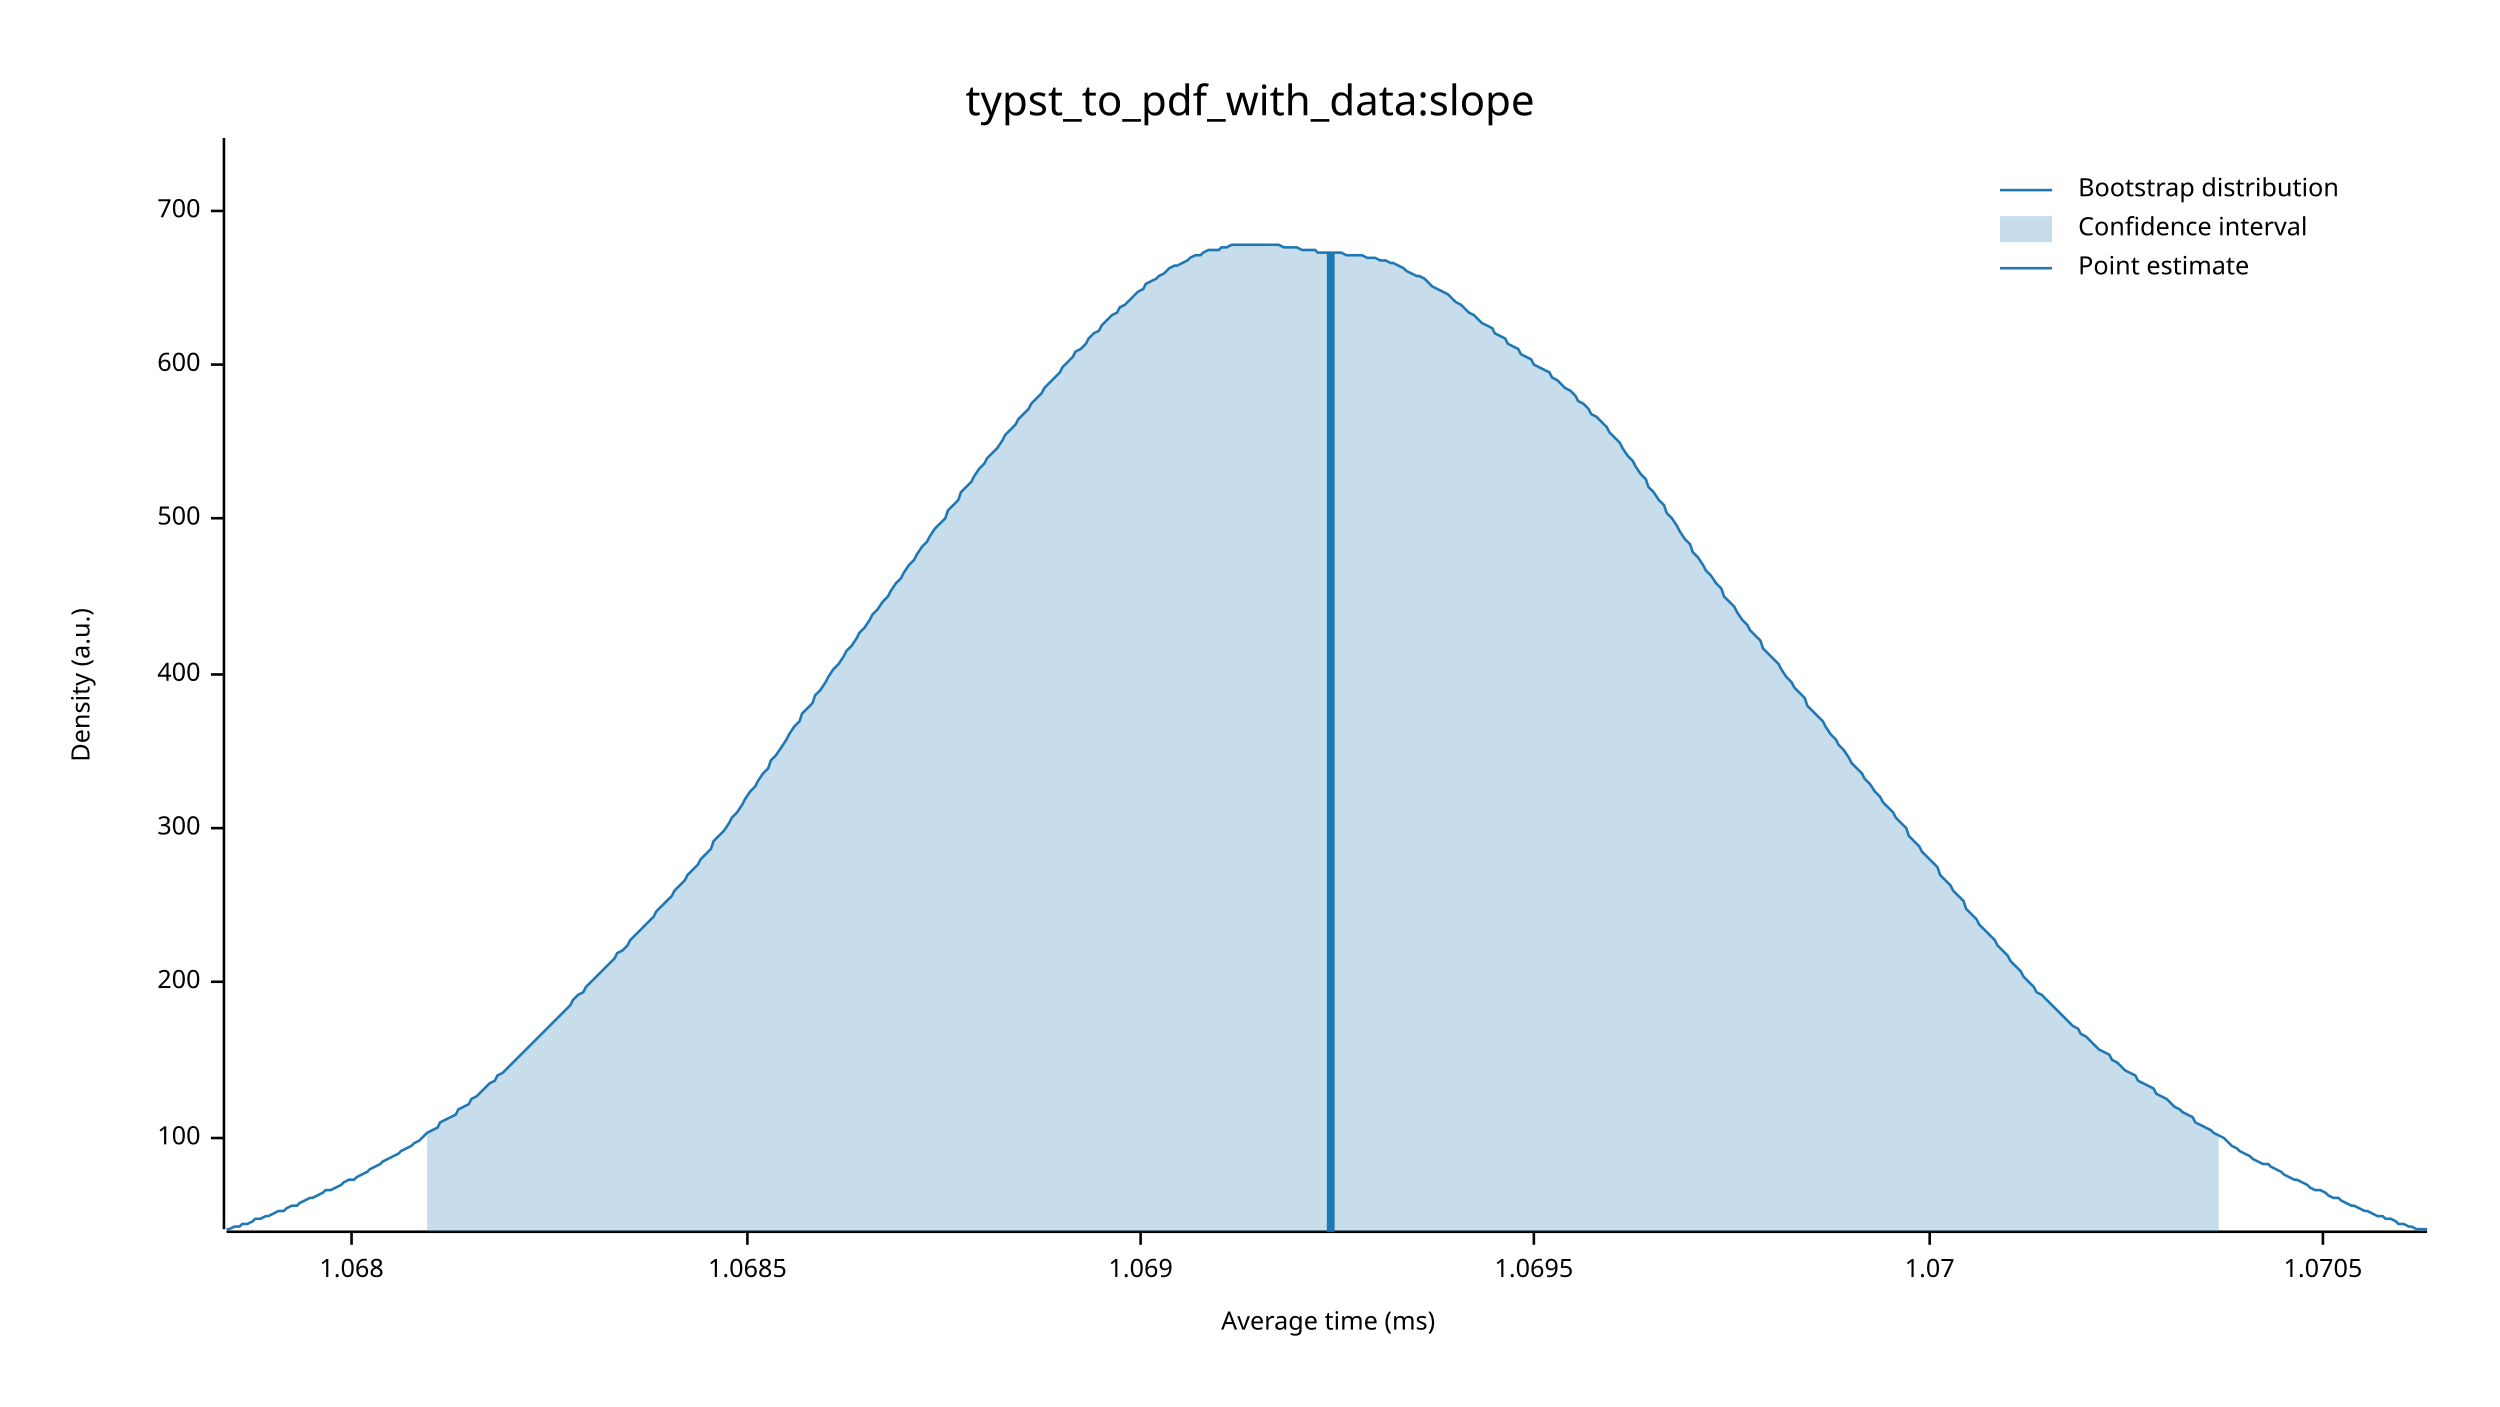
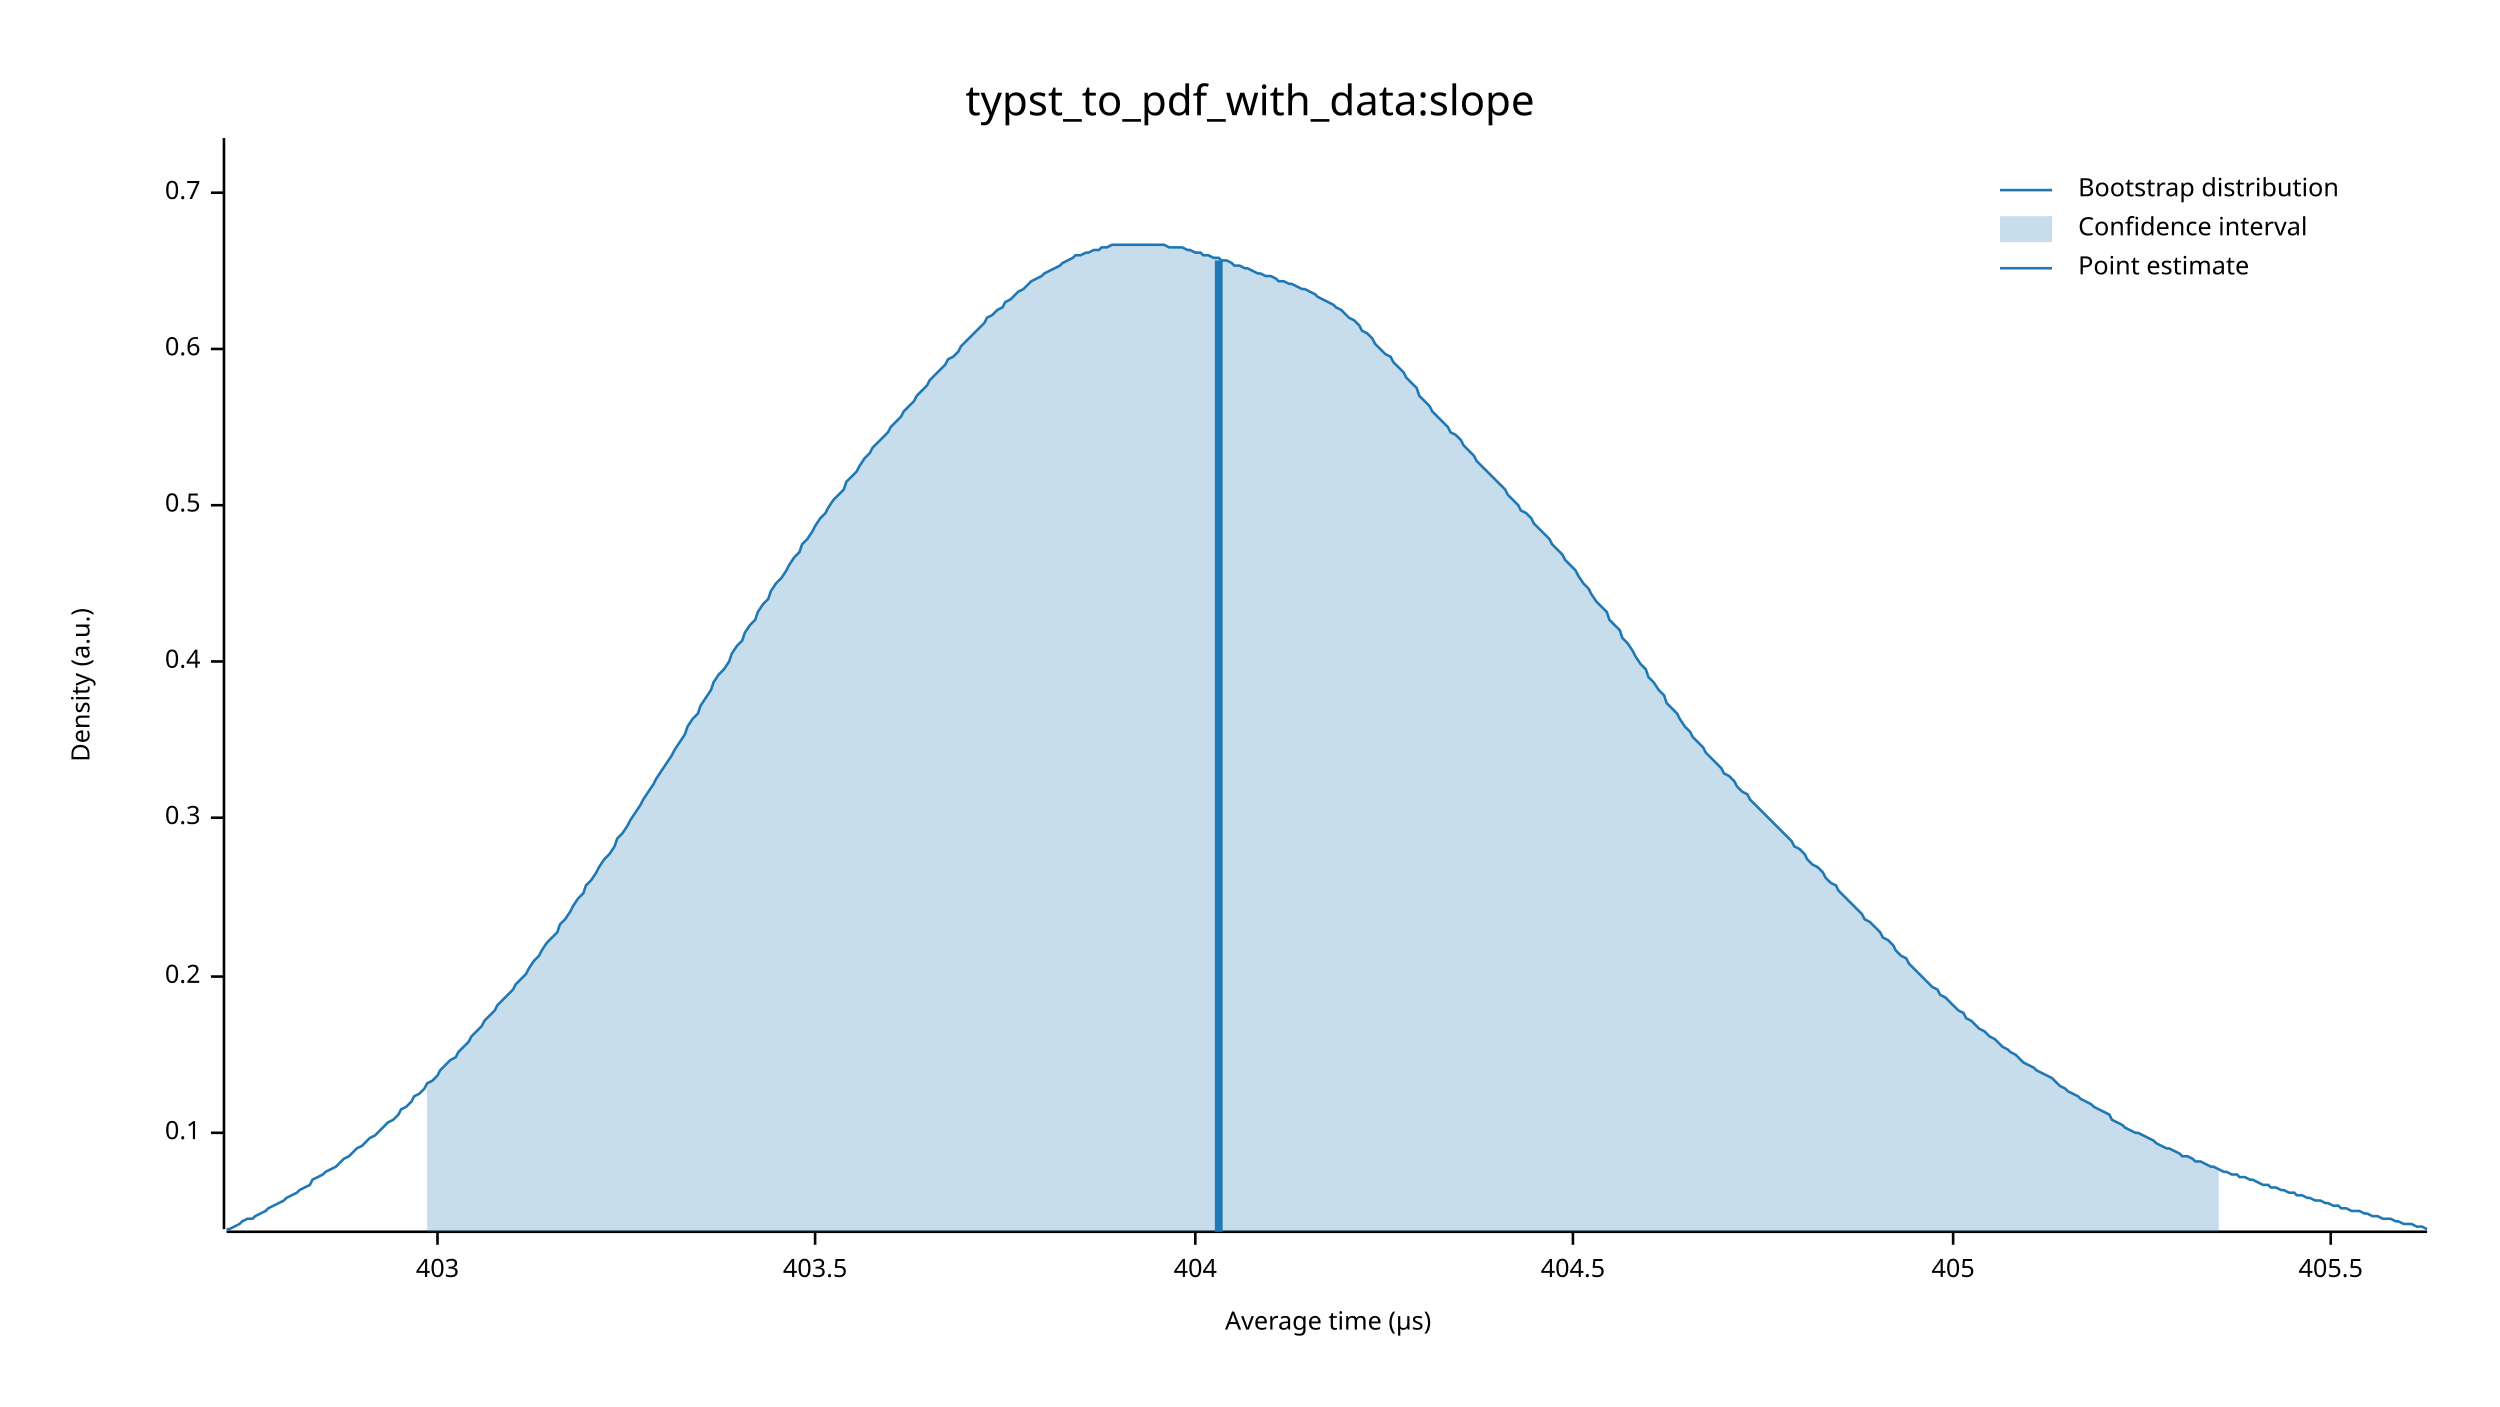
<svg xmlns="http://www.w3.org/2000/svg" width="960" height="540" viewBox="0 0 960 540">
  <text x="480" y="32" dy="0.76em" text-anchor="middle" font-family="sans-serif" font-size="16.129" opacity="1" fill="#000000">
typst_to_pdf_with_data:slope
</text>
  <text x="27" y="263" dy="0.76em" text-anchor="middle" font-family="sans-serif" font-size="9.677" opacity="1" fill="#000000" transform="rotate(270, 27, 263)">
Density (a.u.)
</text>
  <text x="510" y="513" dy="-0.5ex" text-anchor="middle" font-family="sans-serif" font-size="9.677" opacity="1" fill="#000000">
- Average time (ms)
+ Average time (µs)
</text>
  <polyline fill="none" opacity="1" stroke="#000000" stroke-width="1" points="86,53 86,472 " />
-   <text x="77" y="437" dy="0.5ex" text-anchor="end" font-family="sans-serif" font-size="9.677" opacity="1" fill="#000000">
- 100
+   <text x="77" y="435" dy="0.5ex" text-anchor="end" font-family="sans-serif" font-size="9.677" opacity="1" fill="#000000">
+ 0.1
</text>
-   <polyline fill="none" opacity="1" stroke="#000000" stroke-width="1" points="81,437 86,437 " />
-   <text x="77" y="377" dy="0.5ex" text-anchor="end" font-family="sans-serif" font-size="9.677" opacity="1" fill="#000000">
- 200
+   <polyline fill="none" opacity="1" stroke="#000000" stroke-width="1" points="81,435 86,435 " />
+   <text x="77" y="375" dy="0.5ex" text-anchor="end" font-family="sans-serif" font-size="9.677" opacity="1" fill="#000000">
+ 0.2
</text>
-   <polyline fill="none" opacity="1" stroke="#000000" stroke-width="1" points="81,377 86,377 " />
-   <text x="77" y="318" dy="0.5ex" text-anchor="end" font-family="sans-serif" font-size="9.677" opacity="1" fill="#000000">
- 300
+   <polyline fill="none" opacity="1" stroke="#000000" stroke-width="1" points="81,375 86,375 " />
+   <text x="77" y="314" dy="0.5ex" text-anchor="end" font-family="sans-serif" font-size="9.677" opacity="1" fill="#000000">
+ 0.3
</text>
-   <polyline fill="none" opacity="1" stroke="#000000" stroke-width="1" points="81,318 86,318 " />
-   <text x="77" y="259" dy="0.5ex" text-anchor="end" font-family="sans-serif" font-size="9.677" opacity="1" fill="#000000">
- 400
+   <polyline fill="none" opacity="1" stroke="#000000" stroke-width="1" points="81,314 86,314 " />
+   <text x="77" y="254" dy="0.5ex" text-anchor="end" font-family="sans-serif" font-size="9.677" opacity="1" fill="#000000">
+ 0.4
</text>
-   <polyline fill="none" opacity="1" stroke="#000000" stroke-width="1" points="81,259 86,259 " />
-   <text x="77" y="199" dy="0.5ex" text-anchor="end" font-family="sans-serif" font-size="9.677" opacity="1" fill="#000000">
- 500
+   <polyline fill="none" opacity="1" stroke="#000000" stroke-width="1" points="81,254 86,254 " />
+   <text x="77" y="194" dy="0.5ex" text-anchor="end" font-family="sans-serif" font-size="9.677" opacity="1" fill="#000000">
+ 0.5
</text>
-   <polyline fill="none" opacity="1" stroke="#000000" stroke-width="1" points="81,199 86,199 " />
-   <text x="77" y="140" dy="0.5ex" text-anchor="end" font-family="sans-serif" font-size="9.677" opacity="1" fill="#000000">
- 600
+   <polyline fill="none" opacity="1" stroke="#000000" stroke-width="1" points="81,194 86,194 " />
+   <text x="77" y="134" dy="0.5ex" text-anchor="end" font-family="sans-serif" font-size="9.677" opacity="1" fill="#000000">
+ 0.6
</text>
-   <polyline fill="none" opacity="1" stroke="#000000" stroke-width="1" points="81,140 86,140 " />
-   <text x="77" y="81" dy="0.5ex" text-anchor="end" font-family="sans-serif" font-size="9.677" opacity="1" fill="#000000">
- 700
+   <polyline fill="none" opacity="1" stroke="#000000" stroke-width="1" points="81,134 86,134 " />
+   <text x="77" y="74" dy="0.5ex" text-anchor="end" font-family="sans-serif" font-size="9.677" opacity="1" fill="#000000">
+ 0.7
</text>
-   <polyline fill="none" opacity="1" stroke="#000000" stroke-width="1" points="81,81 86,81 " />
+   <polyline fill="none" opacity="1" stroke="#000000" stroke-width="1" points="81,74 86,74 " />
  <polyline fill="none" opacity="1" stroke="#000000" stroke-width="1" points="87,473 932,473 " />
-   <text x="135" y="483" dy="0.76em" text-anchor="middle" font-family="sans-serif" font-size="9.677" opacity="1" fill="#000000">
- 1.068
+   <text x="168" y="483" dy="0.76em" text-anchor="middle" font-family="sans-serif" font-size="9.677" opacity="1" fill="#000000">
+ 403
</text>
-   <polyline fill="none" opacity="1" stroke="#000000" stroke-width="1" points="135,473 135,478 " />
-   <text x="287" y="483" dy="0.76em" text-anchor="middle" font-family="sans-serif" font-size="9.677" opacity="1" fill="#000000">
- 1.0685
+   <polyline fill="none" opacity="1" stroke="#000000" stroke-width="1" points="168,473 168,478 " />
+   <text x="313" y="483" dy="0.76em" text-anchor="middle" font-family="sans-serif" font-size="9.677" opacity="1" fill="#000000">
+ 403.5
</text>
-   <polyline fill="none" opacity="1" stroke="#000000" stroke-width="1" points="287,473 287,478 " />
-   <text x="438" y="483" dy="0.76em" text-anchor="middle" font-family="sans-serif" font-size="9.677" opacity="1" fill="#000000">
- 1.069
+   <polyline fill="none" opacity="1" stroke="#000000" stroke-width="1" points="313,473 313,478 " />
+   <text x="459" y="483" dy="0.76em" text-anchor="middle" font-family="sans-serif" font-size="9.677" opacity="1" fill="#000000">
+ 404
</text>
-   <polyline fill="none" opacity="1" stroke="#000000" stroke-width="1" points="438,473 438,478 " />
-   <text x="589" y="483" dy="0.76em" text-anchor="middle" font-family="sans-serif" font-size="9.677" opacity="1" fill="#000000">
- 1.0695
+   <polyline fill="none" opacity="1" stroke="#000000" stroke-width="1" points="459,473 459,478 " />
+   <text x="604" y="483" dy="0.76em" text-anchor="middle" font-family="sans-serif" font-size="9.677" opacity="1" fill="#000000">
+ 404.5
</text>
-   <polyline fill="none" opacity="1" stroke="#000000" stroke-width="1" points="589,473 589,478 " />
-   <text x="741" y="483" dy="0.76em" text-anchor="middle" font-family="sans-serif" font-size="9.677" opacity="1" fill="#000000">
- 1.07
+   <polyline fill="none" opacity="1" stroke="#000000" stroke-width="1" points="604,473 604,478 " />
+   <text x="750" y="483" dy="0.76em" text-anchor="middle" font-family="sans-serif" font-size="9.677" opacity="1" fill="#000000">
+ 405
</text>
-   <polyline fill="none" opacity="1" stroke="#000000" stroke-width="1" points="741,473 741,478 " />
-   <text x="892" y="483" dy="0.76em" text-anchor="middle" font-family="sans-serif" font-size="9.677" opacity="1" fill="#000000">
- 1.0705
+   <polyline fill="none" opacity="1" stroke="#000000" stroke-width="1" points="750,473 750,478 " />
+   <text x="895" y="483" dy="0.76em" text-anchor="middle" font-family="sans-serif" font-size="9.677" opacity="1" fill="#000000">
+ 405.5
</text>
-   <polyline fill="none" opacity="1" stroke="#000000" stroke-width="1" points="892,473 892,478 " />
-   <polyline fill="none" opacity="1" stroke="#1F78B4" stroke-width="1" points="87,472 88,472 90,471 92,471 93,470 95,470 97,469 98,468 100,468 102,467 103,467 105,466 107,465 109,465 110,464 112,463 114,463 115,462 117,461 119,460 120,460 122,459 124,458 125,457 127,457 129,456 131,455 132,454 134,453 136,453 137,452 139,451 141,450 142,449 144,448 146,447 147,446 149,445 151,444 153,443 154,442 156,441 158,440 159,439 161,438 163,436 164,435 166,434 168,433 169,431 171,430 173,429 175,428 176,426 178,425 180,424 181,422 183,421 185,419 186,418 188,416 190,415 191,413 193,412 195,410 197,408 198,407 200,405 202,403 203,402 205,400 207,398 208,397 210,395 212,393 214,391 215,390 217,388 219,386 220,384 222,382 224,381 225,379 227,377 229,375 230,374 232,372 234,370 236,368 237,366 239,365 241,363 242,361 244,359 246,357 247,356 249,354 251,352 252,350 254,348 256,346 258,344 259,342 261,340 263,338 264,336 266,334 268,332 269,330 271,328 273,326 274,323 276,321 278,319 280,316 281,314 283,312 285,309 286,307 288,304 290,302 291,300 293,297 295,295 296,292 298,290 300,287 302,284 303,282 305,279 307,277 308,274 310,272 312,270 313,267 315,265 317,262 318,260 320,257 322,255 324,252 325,250 327,248 329,245 330,243 332,241 334,238 335,236 337,234 339,231 341,229 342,227 344,224 346,222 347,220 349,217 351,215 352,213 354,210 356,208 357,206 359,203 361,201 363,199 364,196 366,194 368,192 369,189 371,187 373,185 374,183 376,180 378,178 379,176 381,174 383,172 385,169 386,167 388,165 390,163 391,161 393,159 395,157 396,155 398,153 400,151 401,149 403,147 405,145 407,143 408,141 410,139 412,137 413,135 415,134 417,132 418,130 420,128 422,127 423,125 425,123 427,121 429,120 430,118 432,117 434,115 435,114 437,112 439,111 440,109 442,108 444,107 445,106 447,105 449,103 451,102 452,102 454,101 456,100 457,99 459,98 461,98 462,97 464,96 466,96 468,96 469,95 471,95 473,94 474,94 476,94 478,94 479,94 481,94 483,94 484,94 486,94 488,94 490,94 491,94 493,95 495,95 496,95 498,95 500,96 501,96 503,96 505,96 506,97 508,97 510,97 512,97 513,97 515,97 517,98 518,98 520,98 522,98 523,98 525,99 527,99 528,99 530,100 532,100 534,101 535,101 537,102 539,103 540,104 542,105 544,106 545,106 547,107 549,109 550,110 552,111 554,112 556,113 557,114 559,116 561,117 562,118 564,120 566,121 567,122 569,124 571,125 573,126 574,128 576,129 578,130 579,132 581,133 583,134 584,136 586,137 588,138 589,140 591,141 593,142 595,143 596,145 598,146 600,148 601,149 603,150 605,152 606,154 608,155 610,157 611,159 613,160 615,162 617,164 618,166 620,168 622,170 623,172 625,175 627,177 628,179 630,182 632,184 633,187 635,189 637,192 639,194 640,197 642,199 644,202 645,204 647,207 649,209 650,212 652,214 654,217 655,219 657,221 659,224 661,226 662,229 664,231 666,233 667,235 669,238 671,240 672,242 674,244 676,246 677,249 679,251 681,253 683,255 684,257 686,260 688,262 689,264 691,266 693,268 694,271 696,273 698,275 700,277 701,279 703,282 705,284 706,286 708,288 710,291 711,293 713,295 715,297 716,299 718,301 720,304 722,306 723,308 725,310 727,312 728,314 730,316 732,318 733,321 735,323 737,325 738,327 740,329 742,331 744,333 745,336 747,338 749,340 750,342 752,344 754,346 755,349 757,351 759,353 760,355 762,357 764,359 766,361 767,363 769,365 771,367 772,369 774,371 776,373 777,375 779,377 781,379 782,381 784,382 786,384 788,386 789,387 791,389 793,391 794,392 796,394 798,395 799,397 801,398 803,400 804,401 806,403 808,404 810,405 811,407 813,408 815,410 816,411 818,412 820,413 821,415 823,416 825,417 827,418 828,420 830,421 832,422 833,423 835,425 837,426 838,427 840,428 842,429 843,431 845,432 847,433 849,434 850,435 852,436 854,437 855,438 857,440 859,441 860,442 862,443 864,444 865,445 867,446 869,447 871,447 872,448 874,449 876,450 877,451 879,452 881,453 882,453 884,454 886,455 887,456 889,457 891,457 893,458 894,459 896,460 898,460 899,461 901,462 903,463 904,463 906,464 908,465 909,465 911,466 913,467 915,467 916,468 918,468 920,469 921,470 923,470 925,471 926,471 928,472 930,472 932,472 " />
-   <polygon opacity="0.25" fill="#1F78B4" points="164,435 166,434 168,433 169,431 171,430 173,429 175,428 176,426 178,425 180,424 181,422 183,421 185,419 186,418 188,416 190,415 191,413 193,412 195,410 197,408 198,407 200,405 202,403 203,402 205,400 207,398 208,397 210,395 212,393 214,391 215,390 217,388 219,386 220,384 222,382 224,381 225,379 227,377 229,375 230,374 232,372 234,370 236,368 237,366 239,365 241,363 242,361 244,359 246,357 247,356 249,354 251,352 252,350 254,348 256,346 258,344 259,342 261,340 263,338 264,336 266,334 268,332 269,330 271,328 273,326 274,323 276,321 278,319 280,316 281,314 283,312 285,309 286,307 288,304 290,302 291,300 293,297 295,295 296,292 298,290 300,287 302,284 303,282 305,279 307,277 308,274 310,272 312,270 313,267 315,265 317,262 318,260 320,257 322,255 324,252 325,250 327,248 329,245 330,243 332,241 334,238 335,236 337,234 339,231 341,229 342,227 344,224 346,222 347,220 349,217 351,215 352,213 354,210 356,208 357,206 359,203 361,201 363,199 364,196 366,194 368,192 369,189 371,187 373,185 374,183 376,180 378,178 379,176 381,174 383,172 385,169 386,167 388,165 390,163 391,161 393,159 395,157 396,155 398,153 400,151 401,149 403,147 405,145 407,143 408,141 410,139 412,137 413,135 415,134 417,132 418,130 420,128 422,127 423,125 425,123 427,121 429,120 430,118 432,117 434,115 435,114 437,112 439,111 440,109 442,108 444,107 445,106 447,105 449,103 451,102 452,102 454,101 456,100 457,99 459,98 461,98 462,97 464,96 466,96 468,96 469,95 471,95 473,94 474,94 476,94 478,94 479,94 481,94 483,94 484,94 486,94 488,94 490,94 491,94 493,95 495,95 496,95 498,95 500,96 501,96 503,96 505,96 506,97 508,97 510,97 512,97 513,97 515,97 517,98 518,98 520,98 522,98 523,98 525,99 527,99 528,99 530,100 532,100 534,101 535,101 537,102 539,103 540,104 542,105 544,106 545,106 547,107 549,109 550,110 552,111 554,112 556,113 557,114 559,116 561,117 562,118 564,120 566,121 567,122 569,124 571,125 573,126 574,128 576,129 578,130 579,132 581,133 583,134 584,136 586,137 588,138 589,140 591,141 593,142 595,143 596,145 598,146 600,148 601,149 603,150 605,152 606,154 608,155 610,157 611,159 613,160 615,162 617,164 618,166 620,168 622,170 623,172 625,175 627,177 628,179 630,182 632,184 633,187 635,189 637,192 639,194 640,197 642,199 644,202 645,204 647,207 649,209 650,212 652,214 654,217 655,219 657,221 659,224 661,226 662,229 664,231 666,233 667,235 669,238 671,240 672,242 674,244 676,246 677,249 679,251 681,253 683,255 684,257 686,260 688,262 689,264 691,266 693,268 694,271 696,273 698,275 700,277 701,279 703,282 705,284 706,286 708,288 710,291 711,293 713,295 715,297 716,299 718,301 720,304 722,306 723,308 725,310 727,312 728,314 730,316 732,318 733,321 735,323 737,325 738,327 740,329 742,331 744,333 745,336 747,338 749,340 750,342 752,344 754,346 755,349 757,351 759,353 760,355 762,357 764,359 766,361 767,363 769,365 771,367 772,369 774,371 776,373 777,375 779,377 781,379 782,381 784,382 786,384 788,386 789,387 791,389 793,391 794,392 796,394 798,395 799,397 801,398 803,400 804,401 806,403 808,404 810,405 811,407 813,408 815,410 816,411 818,412 820,413 821,415 823,416 825,417 827,418 828,420 830,421 832,422 833,423 835,425 837,426 838,427 840,428 842,429 843,431 845,432 847,433 849,434 850,435 852,436 852,473 164,473 " />
-   <polyline fill="none" opacity="1" stroke="#1F78B4" stroke-width="3" points="511,473 511,97 " />
+   <polyline fill="none" opacity="1" stroke="#000000" stroke-width="1" points="895,473 895,478 " />
+   <polyline fill="none" opacity="1" stroke="#1F78B4" stroke-width="1" points="87,472 88,472 90,471 92,470 93,469 95,468 97,468 98,467 100,466 102,465 103,464 105,463 107,462 109,461 110,460 112,459 114,458 115,457 117,456 119,455 120,453 122,452 124,451 125,450 127,449 129,448 131,446 132,445 134,444 136,442 137,441 139,440 141,438 142,437 144,436 146,434 147,433 149,431 151,430 153,428 154,426 156,425 158,423 159,421 161,420 163,418 164,416 166,415 168,413 169,411 171,409 173,407 175,406 176,404 178,402 180,400 181,398 183,396 185,394 186,392 188,390 190,388 191,386 193,384 195,382 197,380 198,378 200,376 202,374 203,372 205,369 207,367 208,365 210,362 212,360 214,358 215,355 217,353 219,350 220,348 222,345 224,343 225,340 227,338 229,335 230,333 232,330 234,328 236,325 237,322 239,320 241,317 242,315 244,312 246,309 247,307 249,304 251,301 252,299 254,296 256,293 258,290 259,288 261,285 263,282 264,279 266,276 268,274 269,271 271,268 273,265 274,262 276,259 278,257 280,254 281,251 283,248 285,246 286,243 288,240 290,238 291,235 293,232 295,230 296,227 298,224 300,222 302,219 303,217 305,214 307,212 308,209 310,207 312,204 313,202 315,199 317,197 318,195 320,192 322,190 324,188 325,185 327,183 329,181 330,179 332,176 334,174 335,172 337,170 339,168 341,166 342,164 344,162 346,160 347,158 349,156 351,154 352,152 354,150 356,148 357,146 359,144 361,142 363,140 364,138 366,137 368,135 369,133 371,131 373,129 374,128 376,126 378,124 379,122 381,121 383,119 385,118 386,116 388,115 390,113 391,112 393,111 395,109 396,108 398,107 400,106 401,105 403,104 405,103 407,102 408,101 410,100 412,99 413,98 415,98 417,97 418,97 420,96 422,96 423,95 425,95 427,94 429,94 430,94 432,94 434,94 435,94 437,94 439,94 440,94 442,94 444,94 445,94 447,94 449,95 451,95 452,95 454,95 456,96 457,96 459,97 461,97 462,98 464,98 466,99 468,99 469,100 471,100 473,101 474,102 476,102 478,103 479,103 481,104 483,105 484,105 486,106 488,106 490,107 491,108 493,108 495,109 496,109 498,110 500,111 501,111 503,112 505,113 506,114 508,115 510,116 512,117 513,118 515,119 517,121 518,122 520,123 522,125 523,127 525,128 527,130 528,132 530,134 532,136 534,137 535,139 537,141 539,143 540,145 542,147 544,149 545,152 547,154 549,156 550,158 552,160 554,162 556,164 557,166 559,167 561,169 562,171 564,173 566,175 567,177 569,179 571,181 573,183 574,184 576,186 578,188 579,190 581,192 583,194 584,196 586,197 588,199 589,201 591,203 593,205 595,207 596,209 598,211 600,213 601,215 603,217 605,219 606,221 608,224 610,226 611,228 613,231 615,233 617,235 618,238 620,240 622,242 623,245 625,247 627,250 628,252 630,255 632,257 633,260 635,262 637,265 639,267 640,270 642,272 644,274 645,276 647,279 649,281 650,283 652,285 654,287 655,289 657,291 659,293 661,295 662,297 664,298 666,300 667,302 669,304 671,305 672,307 674,309 676,311 677,312 679,314 681,316 683,318 684,319 686,321 688,323 689,325 691,326 693,328 694,330 696,332 698,333 700,335 701,337 703,339 705,340 706,342 708,344 710,346 711,347 713,349 715,351 716,353 718,354 720,356 722,358 723,360 725,361 727,363 728,365 730,367 732,368 733,370 735,372 737,374 738,375 740,377 742,379 744,380 745,382 747,383 749,385 750,386 752,388 754,389 755,391 757,392 759,394 760,395 762,396 764,398 766,399 767,400 769,402 771,403 772,404 774,405 776,407 777,408 779,409 781,410 782,411 784,412 786,413 788,414 789,415 791,417 793,418 794,419 796,420 798,421 799,422 801,423 803,424 804,425 806,426 808,427 810,428 811,430 813,431 815,432 816,433 818,434 820,435 821,435 823,436 825,437 827,438 828,439 830,440 832,441 833,441 835,442 837,443 838,444 840,444 842,445 843,446 845,446 847,447 849,448 850,448 852,449 854,450 855,450 857,451 859,451 860,452 862,452 864,453 865,453 867,454 869,455 871,455 872,456 874,456 876,457 877,457 879,458 881,458 882,459 884,459 886,460 887,460 889,461 891,461 893,462 894,462 896,463 898,463 899,464 901,464 903,465 904,465 906,465 908,466 909,466 911,467 913,467 915,468 916,468 918,468 920,469 921,469 923,470 925,470 926,470 928,471 930,471 932,472 " />
+   <polygon opacity="0.25" fill="#1F78B4" points="164,416 166,415 168,413 169,411 171,409 173,407 175,406 176,404 178,402 180,400 181,398 183,396 185,394 186,392 188,390 190,388 191,386 193,384 195,382 197,380 198,378 200,376 202,374 203,372 205,369 207,367 208,365 210,362 212,360 214,358 215,355 217,353 219,350 220,348 222,345 224,343 225,340 227,338 229,335 230,333 232,330 234,328 236,325 237,322 239,320 241,317 242,315 244,312 246,309 247,307 249,304 251,301 252,299 254,296 256,293 258,290 259,288 261,285 263,282 264,279 266,276 268,274 269,271 271,268 273,265 274,262 276,259 278,257 280,254 281,251 283,248 285,246 286,243 288,240 290,238 291,235 293,232 295,230 296,227 298,224 300,222 302,219 303,217 305,214 307,212 308,209 310,207 312,204 313,202 315,199 317,197 318,195 320,192 322,190 324,188 325,185 327,183 329,181 330,179 332,176 334,174 335,172 337,170 339,168 341,166 342,164 344,162 346,160 347,158 349,156 351,154 352,152 354,150 356,148 357,146 359,144 361,142 363,140 364,138 366,137 368,135 369,133 371,131 373,129 374,128 376,126 378,124 379,122 381,121 383,119 385,118 386,116 388,115 390,113 391,112 393,111 395,109 396,108 398,107 400,106 401,105 403,104 405,103 407,102 408,101 410,100 412,99 413,98 415,98 417,97 418,97 420,96 422,96 423,95 425,95 427,94 429,94 430,94 432,94 434,94 435,94 437,94 439,94 440,94 442,94 444,94 445,94 447,94 449,95 451,95 452,95 454,95 456,96 457,96 459,97 461,97 462,98 464,98 466,99 468,99 469,100 471,100 473,101 474,102 476,102 478,103 479,103 481,104 483,105 484,105 486,106 488,106 490,107 491,108 493,108 495,109 496,109 498,110 500,111 501,111 503,112 505,113 506,114 508,115 510,116 512,117 513,118 515,119 517,121 518,122 520,123 522,125 523,127 525,128 527,130 528,132 530,134 532,136 534,137 535,139 537,141 539,143 540,145 542,147 544,149 545,152 547,154 549,156 550,158 552,160 554,162 556,164 557,166 559,167 561,169 562,171 564,173 566,175 567,177 569,179 571,181 573,183 574,184 576,186 578,188 579,190 581,192 583,194 584,196 586,197 588,199 589,201 591,203 593,205 595,207 596,209 598,211 600,213 601,215 603,217 605,219 606,221 608,224 610,226 611,228 613,231 615,233 617,235 618,238 620,240 622,242 623,245 625,247 627,250 628,252 630,255 632,257 633,260 635,262 637,265 639,267 640,270 642,272 644,274 645,276 647,279 649,281 650,283 652,285 654,287 655,289 657,291 659,293 661,295 662,297 664,298 666,300 667,302 669,304 671,305 672,307 674,309 676,311 677,312 679,314 681,316 683,318 684,319 686,321 688,323 689,325 691,326 693,328 694,330 696,332 698,333 700,335 701,337 703,339 705,340 706,342 708,344 710,346 711,347 713,349 715,351 716,353 718,354 720,356 722,358 723,360 725,361 727,363 728,365 730,367 732,368 733,370 735,372 737,374 738,375 740,377 742,379 744,380 745,382 747,383 749,385 750,386 752,388 754,389 755,391 757,392 759,394 760,395 762,396 764,398 766,399 767,400 769,402 771,403 772,404 774,405 776,407 777,408 779,409 781,410 782,411 784,412 786,413 788,414 789,415 791,417 793,418 794,419 796,420 798,421 799,422 801,423 803,424 804,425 806,426 808,427 810,428 811,430 813,431 815,432 816,433 818,434 820,435 821,435 823,436 825,437 827,438 828,439 830,440 832,441 833,441 835,442 837,443 838,444 840,444 842,445 843,446 845,446 847,447 849,448 850,448 852,449 852,473 164,473 " />
+   <polyline fill="none" opacity="1" stroke="#1F78B4" stroke-width="3" points="468,473 468,100 " />
  <text x="798" y="68" dy="0.76em" text-anchor="start" font-family="sans-serif" font-size="9.677" opacity="1" fill="#000000">
Bootstrap distribution
</text>
  <text x="798" y="83" dy="0.76em" text-anchor="start" font-family="sans-serif" font-size="9.677" opacity="1" fill="#000000">
Confidence interval
</text>
  <text x="798" y="98" dy="0.76em" text-anchor="start" font-family="sans-serif" font-size="9.677" opacity="1" fill="#000000">
Point estimate
</text>
  <polyline fill="none" opacity="1" stroke="#1F78B4" stroke-width="1" points="768,73 788,73 " />
  <rect x="768" y="83" width="20" height="10" opacity="0.25" fill="#1F78B4" stroke="none" />
  <polyline fill="none" opacity="1" stroke="#1F78B4" stroke-width="1" points="768,103 788,103 " />
</svg>
